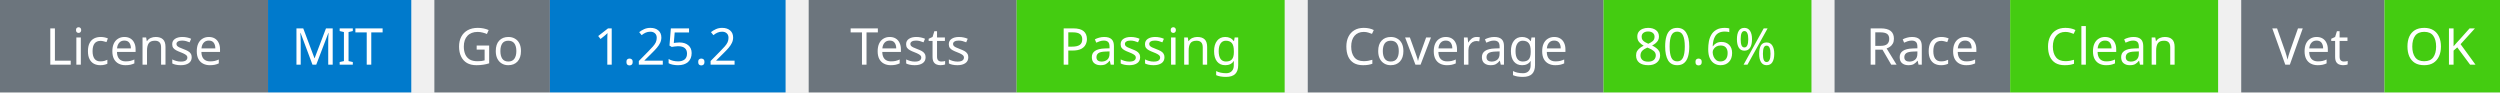
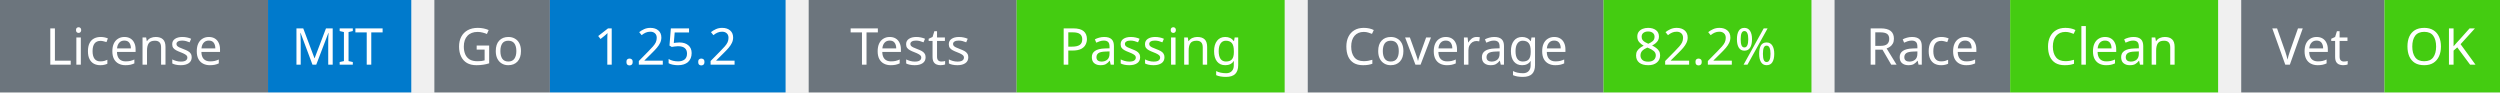
<svg xmlns="http://www.w3.org/2000/svg" width="541" height="20" viewBox="0 0 541 20">
  <g transform="translate(0, 0)">
    <rect x="0" y="0" width="58" height="20" fill="#6c757d" />
    <rect x="58" y="0" width="31" height="20" fill="#007acc" />
    <text x="29" y="14" text-anchor="middle" font-family="sans-serif" font-size="11" fill="white">License</text>
    <text x="73" y="14" text-anchor="middle" font-family="sans-serif" font-size="11" fill="white">MIT</text>
  </g>
  <g transform="translate(94, 0)">
    <rect x="0" y="0" width="25" height="20" fill="#6c757d" />
    <rect x="25" y="0" width="51" height="20" fill="#007acc" />
    <text x="12" y="14" text-anchor="middle" font-family="sans-serif" font-size="11" fill="white">Go</text>
    <text x="50" y="14" text-anchor="middle" font-family="sans-serif" font-size="11" fill="white">1.25.2</text>
  </g>
  <g transform="translate(175, 0)">
    <rect x="0" y="0" width="45" height="20" fill="#6c757d" />
    <rect x="45" y="0" width="58" height="20" fill="#4c1" />
    <text x="22" y="14" text-anchor="middle" font-family="sans-serif" font-size="11" fill="white">Tests</text>
    <text x="74" y="14" text-anchor="middle" font-family="sans-serif" font-size="11" fill="white">Passing</text>
  </g>
  <g transform="translate(283, 0)">
    <rect x="0" y="0" width="64" height="20" fill="#6c757d" />
    <rect x="64" y="0" width="45" height="20" fill="#4c1" />
    <text x="32" y="14" text-anchor="middle" font-family="sans-serif" font-size="11" fill="white">Coverage</text>
-     <text x="86" y="14" text-anchor="middle" font-family="sans-serif" font-size="11" fill="white">80.6%</text>
+     <text x="86" y="14" text-anchor="middle" font-family="sans-serif" font-size="11" fill="white">82.2%</text>
  </g>
  <g transform="translate(397, 0)">
    <rect x="0" y="0" width="38" height="20" fill="#6c757d" />
    <rect x="38" y="0" width="45" height="20" fill="#4c1" />
    <text x="19" y="14" text-anchor="middle" font-family="sans-serif" font-size="11" fill="white">Race</text>
    <text x="60" y="14" text-anchor="middle" font-family="sans-serif" font-size="11" fill="white">Clean</text>
  </g>
  <g transform="translate(485, 0)">
    <rect x="0" y="0" width="31" height="20" fill="#6c757d" />
    <rect x="31" y="0" width="25" height="20" fill="#4c1" />
    <text x="15" y="14" text-anchor="middle" font-family="sans-serif" font-size="11" fill="white">Vet</text>
    <text x="43" y="14" text-anchor="middle" font-family="sans-serif" font-size="11" fill="white">OK</text>
  </g>
</svg>
